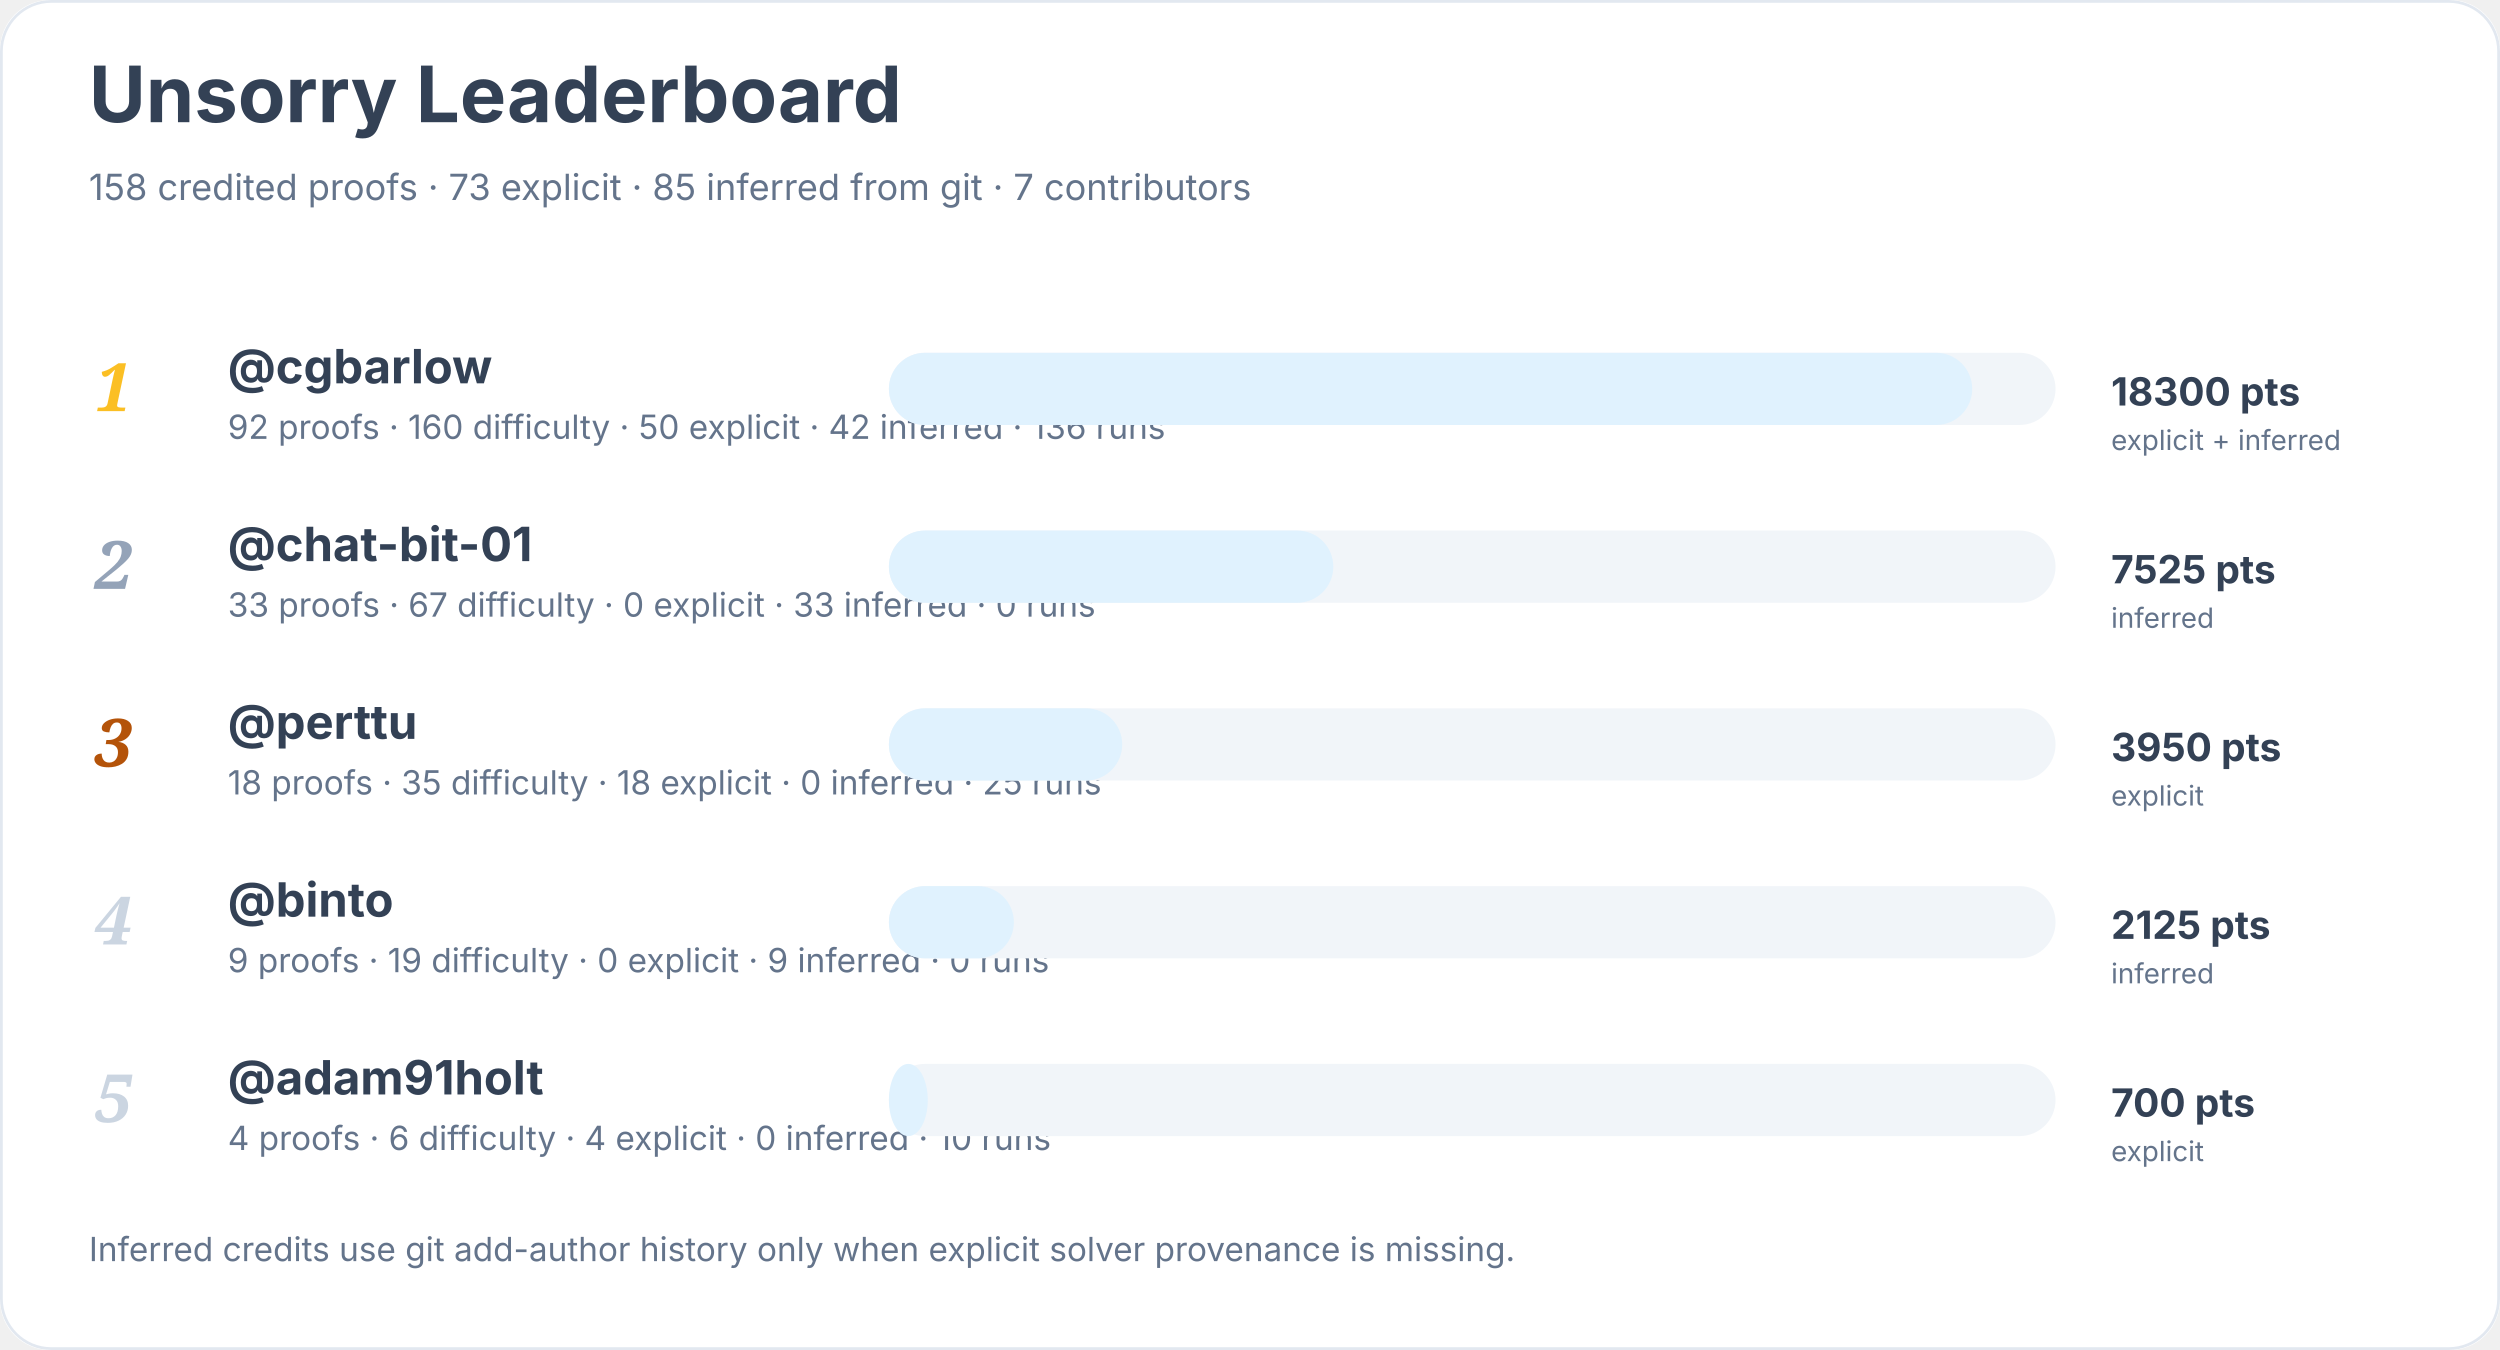
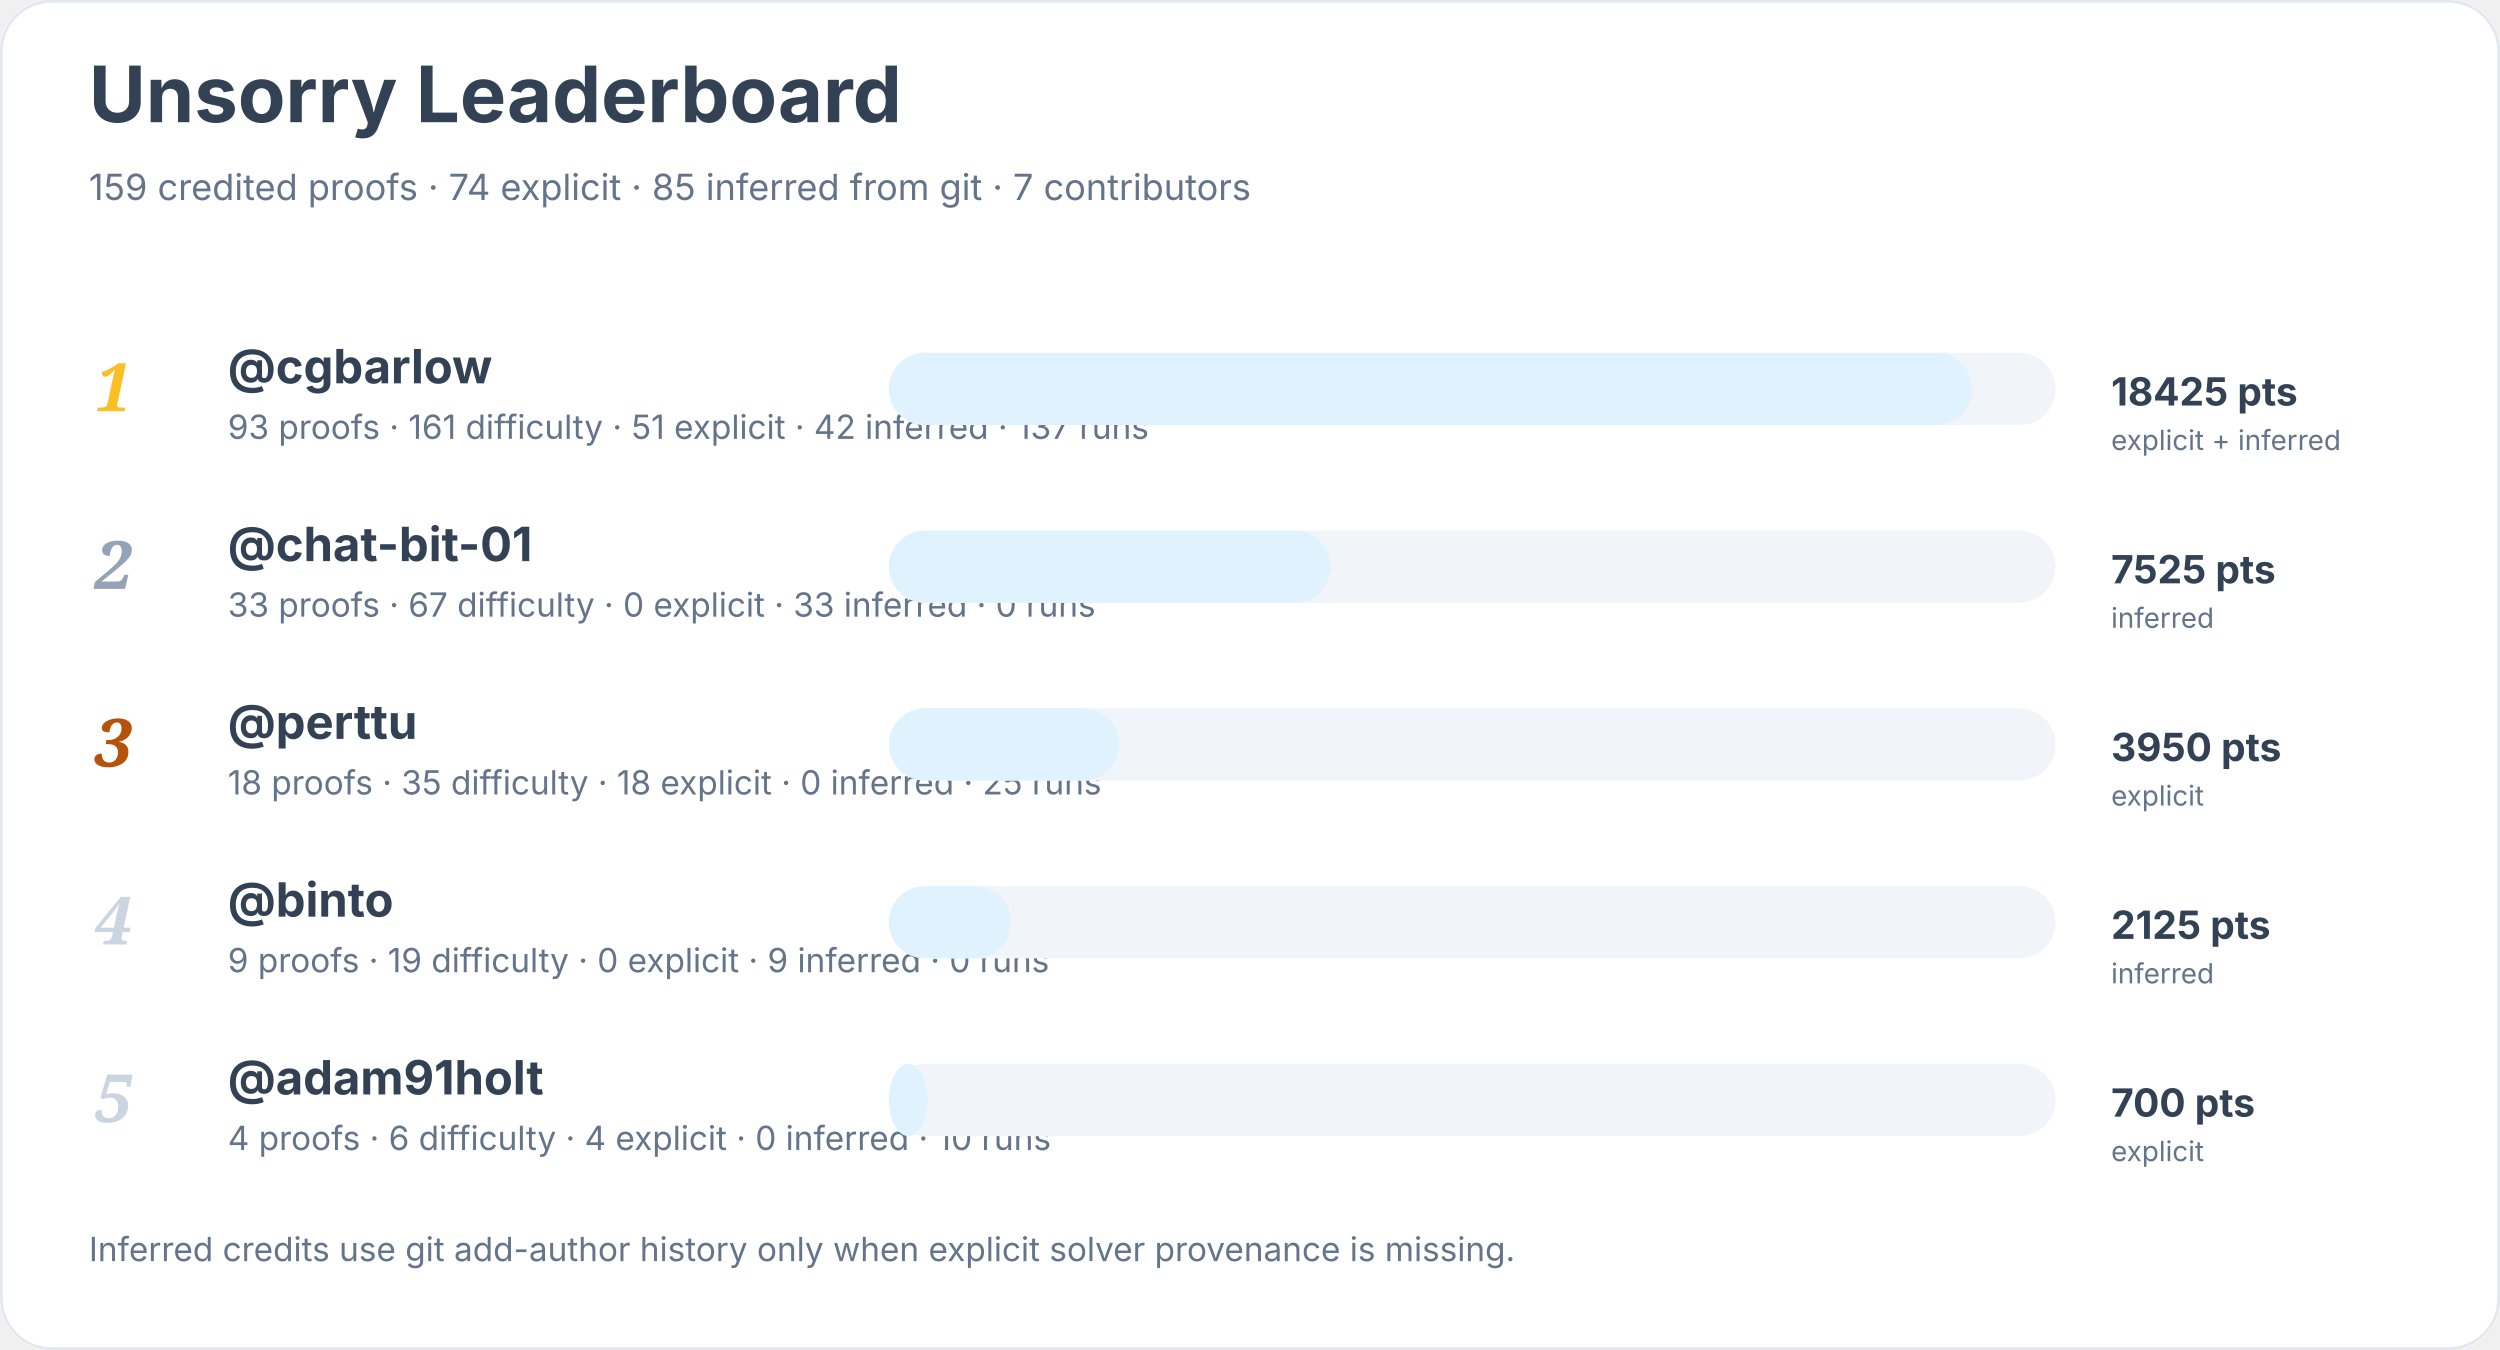
<svg xmlns="http://www.w3.org/2000/svg" width="900" height="486" viewBox="0 0 900 486" role="img" aria-labelledby="title desc">
  <rect width="900" height="100%" rx="18" fill="#ffffff" />
  <rect x="0.5" y="0.5" width="899" height="485" rx="18" fill="none" stroke="#e2e8f0" />
  <text x="32" y="44" font-family="Inter, system-ui, sans-serif" font-size="28" font-weight="700" fill="#334155">Unsorry Leaderboard</text>
-   <text x="32" y="72" font-family="Inter, system-ui, sans-serif" font-size="13" fill="#64748b">158 credited proofs · 73 explicit · 85 inferred from git · 7 contributors</text>
+   <text x="32" y="72" font-family="Inter, system-ui, sans-serif" font-size="13" fill="#64748b">159 credited proofs · 74 explicit · 85 inferred from git · 7 contributors</text>
  <text x="34" y="148" font-family="Georgia, serif" font-size="24" font-style="italic" font-weight="700" fill="#fbbf24">1</text>
  <a href="https://github.com/cgbarlow">
    <text x="82" y="138" font-family="Inter, system-ui, sans-serif" font-size="17" font-weight="650" fill="#334155">@cgbarlow</text>
  </a>
-   <text x="82" y="158" font-family="Inter, system-ui, sans-serif" font-size="12" fill="#64748b">92 proofs · 160 difficulty · 50 explicit · 42 inferred · 136 runs</text>
+   <text x="82" y="158" font-family="Inter, system-ui, sans-serif" font-size="12" fill="#64748b">93 proofs · 161 difficulty · 51 explicit · 42 inferred · 137 runs</text>
  <rect x="320" y="127" width="420" height="26" rx="13" fill="#f1f5f9" />
  <rect x="320" y="127" width="390" height="26" rx="13" fill="#e0f2fe" />
-   <text x="760" y="146" font-family="Inter, system-ui, sans-serif" font-size="14" font-weight="700" fill="#334155">18300 pts</text>
+   <text x="760" y="146" font-family="Inter, system-ui, sans-serif" font-size="14" font-weight="700" fill="#334155">18425 pts</text>
  <text x="760" y="162" font-family="Inter, system-ui, sans-serif" font-size="10" fill="#64748b">explicit + inferred</text>
  <text x="34" y="212" font-family="Georgia, serif" font-size="24" font-style="italic" font-weight="700" fill="#94a3b8">2</text>
  <a href="https://github.com/chat-bit-01">
    <text x="82" y="202" font-family="Inter, system-ui, sans-serif" font-size="17" font-weight="650" fill="#334155">@chat-bit-01</text>
  </a>
  <text x="82" y="222" font-family="Inter, system-ui, sans-serif" font-size="12" fill="#64748b">33 proofs · 67 difficulty · 0 explicit · 33 inferred · 0 runs</text>
  <rect x="320" y="191" width="420" height="26" rx="13" fill="#f1f5f9" />
-   <rect x="320" y="191" width="160" height="26" rx="13" fill="#e0f2fe" />
+   <rect x="320" y="191" width="159" height="26" rx="13" fill="#e0f2fe" />
  <text x="760" y="210" font-family="Inter, system-ui, sans-serif" font-size="14" font-weight="700" fill="#334155">7525 pts</text>
  <text x="760" y="226" font-family="Inter, system-ui, sans-serif" font-size="10" fill="#64748b">inferred</text>
  <text x="34" y="276" font-family="Georgia, serif" font-size="24" font-style="italic" font-weight="700" fill="#b45309">3</text>
  <a href="https://github.com/perttu">
    <text x="82" y="266" font-family="Inter, system-ui, sans-serif" font-size="17" font-weight="650" fill="#334155">@perttu</text>
  </a>
  <text x="82" y="286" font-family="Inter, system-ui, sans-serif" font-size="12" fill="#64748b">18 proofs · 35 difficulty · 18 explicit · 0 inferred · 25 runs</text>
  <rect x="320" y="255" width="420" height="26" rx="13" fill="#f1f5f9" />
-   <rect x="320" y="255" width="84" height="26" rx="13" fill="#e0f2fe" />
+   <rect x="320" y="255" width="83" height="26" rx="13" fill="#e0f2fe" />
  <text x="760" y="274" font-family="Inter, system-ui, sans-serif" font-size="14" font-weight="700" fill="#334155">3950 pts</text>
  <text x="760" y="290" font-family="Inter, system-ui, sans-serif" font-size="10" fill="#64748b">explicit</text>
  <text x="34" y="340" font-family="Georgia, serif" font-size="24" font-style="italic" font-weight="700" fill="#cbd5e1">4</text>
  <a href="https://github.com/binto">
    <text x="82" y="330" font-family="Inter, system-ui, sans-serif" font-size="17" font-weight="650" fill="#334155">@binto</text>
  </a>
  <text x="82" y="350" font-family="Inter, system-ui, sans-serif" font-size="12" fill="#64748b">9 proofs · 19 difficulty · 0 explicit · 9 inferred · 0 runs</text>
  <rect x="320" y="319" width="420" height="26" rx="13" fill="#f1f5f9" />
-   <rect x="320" y="319" width="45" height="26" rx="13" fill="#e0f2fe" />
+   <rect x="320" y="319" width="44" height="26" rx="13" fill="#e0f2fe" />
  <text x="760" y="338" font-family="Inter, system-ui, sans-serif" font-size="14" font-weight="700" fill="#334155">2125 pts</text>
  <text x="760" y="354" font-family="Inter, system-ui, sans-serif" font-size="10" fill="#64748b">inferred</text>
  <text x="34" y="404" font-family="Georgia, serif" font-size="24" font-style="italic" font-weight="700" fill="#cbd5e1">5</text>
  <a href="https://github.com/adam91holt">
    <text x="82" y="394" font-family="Inter, system-ui, sans-serif" font-size="17" font-weight="650" fill="#334155">@adam91holt</text>
  </a>
  <text x="82" y="414" font-family="Inter, system-ui, sans-serif" font-size="12" fill="#64748b">4 proofs · 6 difficulty · 4 explicit · 0 inferred · 10 runs</text>
  <rect x="320" y="383" width="420" height="26" rx="13" fill="#f1f5f9" />
  <rect x="320" y="383" width="14" height="26" rx="13" fill="#e0f2fe" />
  <text x="760" y="402" font-family="Inter, system-ui, sans-serif" font-size="14" font-weight="700" fill="#334155">700 pts</text>
  <text x="760" y="418" font-family="Inter, system-ui, sans-serif" font-size="10" fill="#64748b">explicit</text>
  <text x="32" y="454" font-family="Inter, system-ui, sans-serif" font-size="12" fill="#64748b">Inferred credits use git add-author history only when explicit solver provenance is missing.</text>
</svg>
